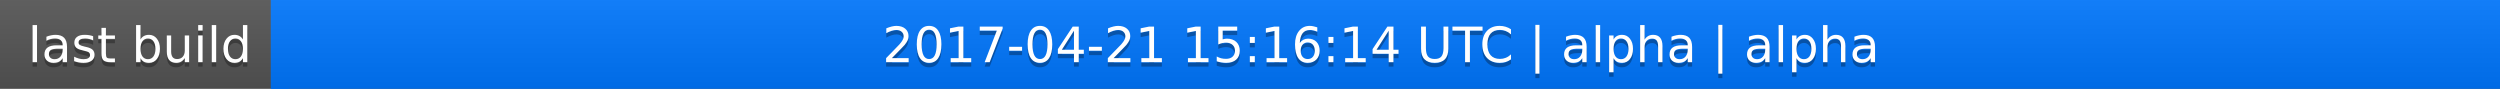
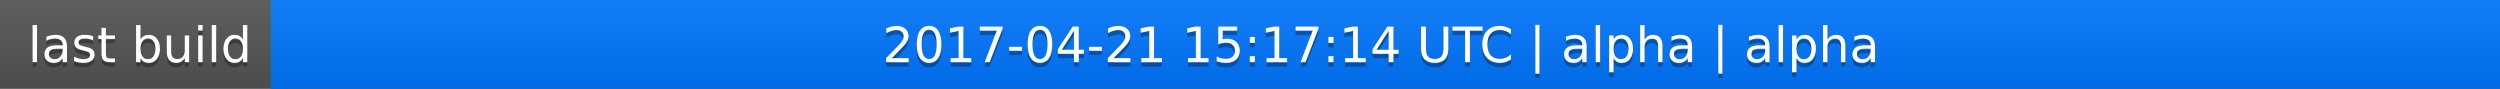
<svg xmlns="http://www.w3.org/2000/svg" width="563" height="20">
  <linearGradient id="a" x2="0" y2="100%">
    <stop offset="0" stop-color="#bbb" stop-opacity=".1" />
    <stop offset="1" stop-opacity=".1" />
  </linearGradient>
  <rect rx="0" width="563" height="20" fill="#555" />
  <rect rx="0" x="61" width="502" height="20" fill="#07f" />
  <path fill="#07f" d="M61 0h4v20h-4z" />
  <rect rx="0" width="563" height="20" fill="url(#a)" />
  <g fill="#fff" text-anchor="middle" font-family="DejaVu Sans,Verdana,Geneva,sans-serif" font-size="11">
    <text x="31.5" y="15" fill="#010101" fill-opacity=".3">last build</text>
    <text x="31.5" y="14">last build</text>
-     <text x="311" y="15" fill="#010101" fill-opacity=".3">2017-04-21 15:16:14 UTC | alpha | alpha</text>
-     <text x="311" y="14">2017-04-21 15:16:14 UTC | alpha | alpha</text>
+     <text x="311" y="15" fill="#010101" fill-opacity=".3">2017-04-21 15:17:14 UTC | alpha | alpha</text>
+     <text x="311" y="14">2017-04-21 15:17:14 UTC | alpha | alpha</text>
  </g>
</svg>
